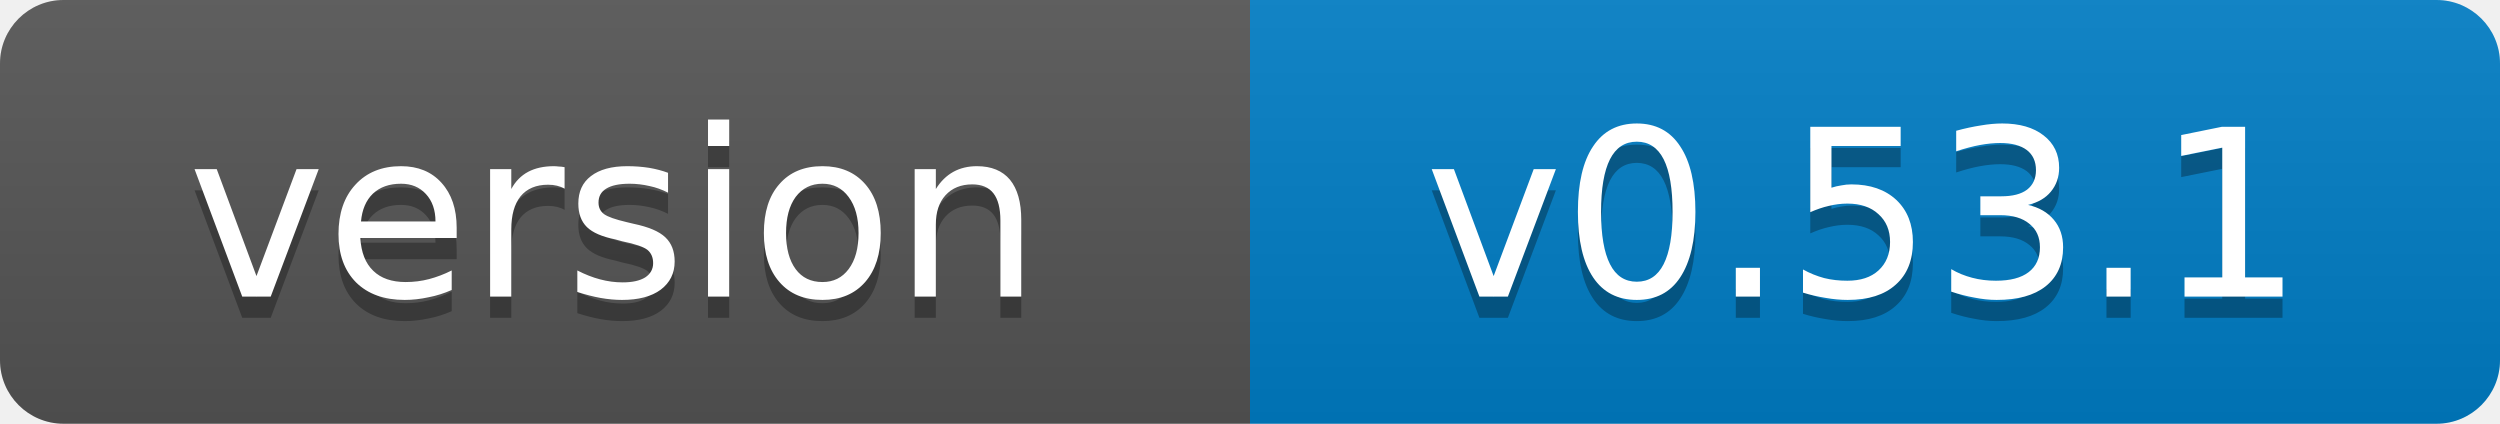
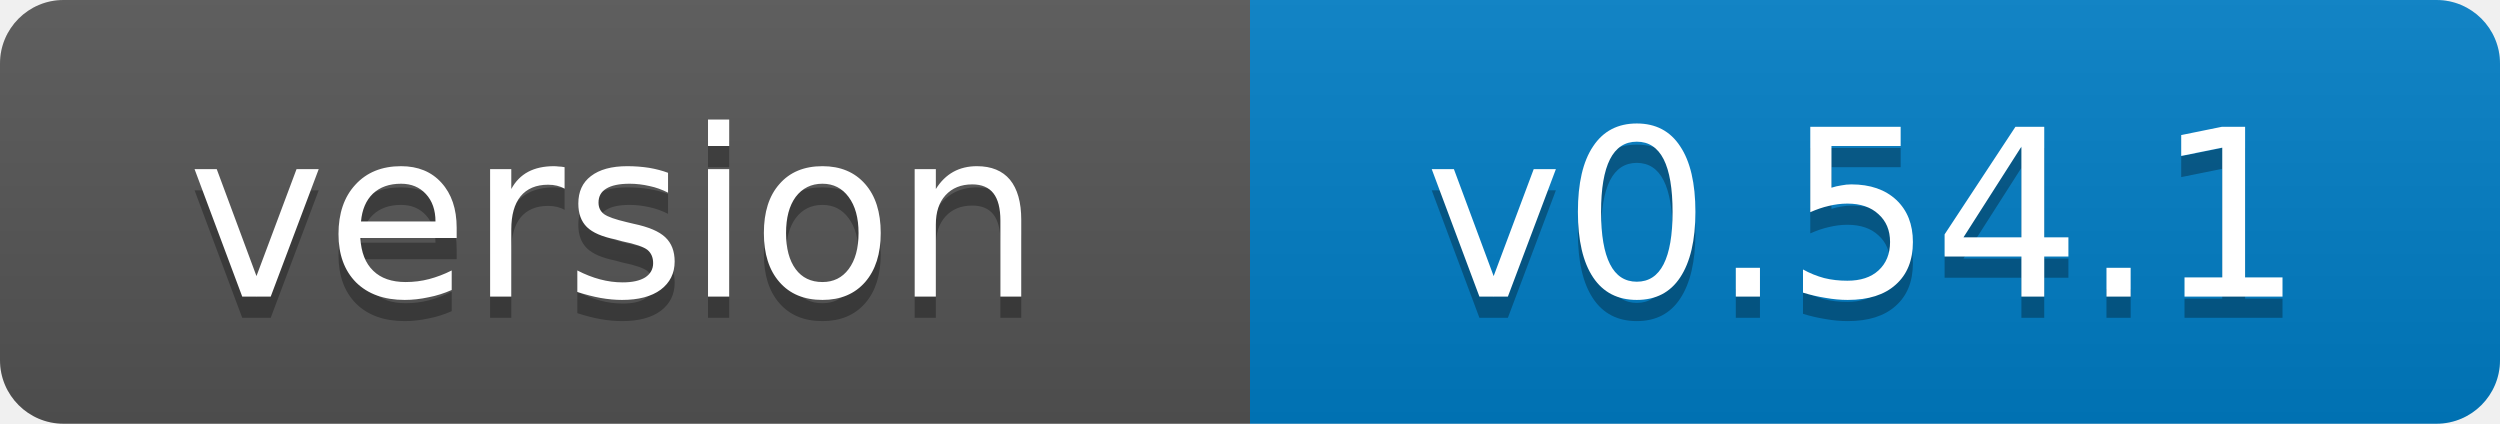
- <svg xmlns="http://www.w3.org/2000/svg" width="118" height="20" role="img" aria-label="version: v0.53.1">
+ <svg xmlns="http://www.w3.org/2000/svg" width="118" height="20" role="img" aria-label="version: v0.54.1">
  <linearGradient id="s" x2="0" y2="100%">
    <stop offset="0" stop-color="#bbb" stop-opacity=".1" />
    <stop offset="1" stop-opacity=".1" />
  </linearGradient>
  <clipPath id="r">
    <rect width="118" height="20" rx="3" fill="#fff" />
  </clipPath>
  <g clip-path="url(#r)">
    <rect width="59" height="20" fill="#555" />
    <rect x="59" width="59" height="20" fill="#007ec6" />
    <rect width="118" height="20" fill="url(#s)" />
  </g>
  <g fill="#fff" text-anchor="middle" font-family="Verdana,Geneva,DejaVu Sans,sans-serif" font-size="11">
    <text x="29" y="15" fill="#010101" fill-opacity=".3">version</text>
    <text x="29" y="14">version</text>
-     <text x="88" y="15" fill="#010101" fill-opacity=".3">v0.53.1</text>
-     <text x="88" y="14">v0.53.1</text>
+     <text x="88" y="15" fill="#010101" fill-opacity=".3">v0.54.1</text>
+     <text x="88" y="14">v0.54.1</text>
  </g>
</svg>
